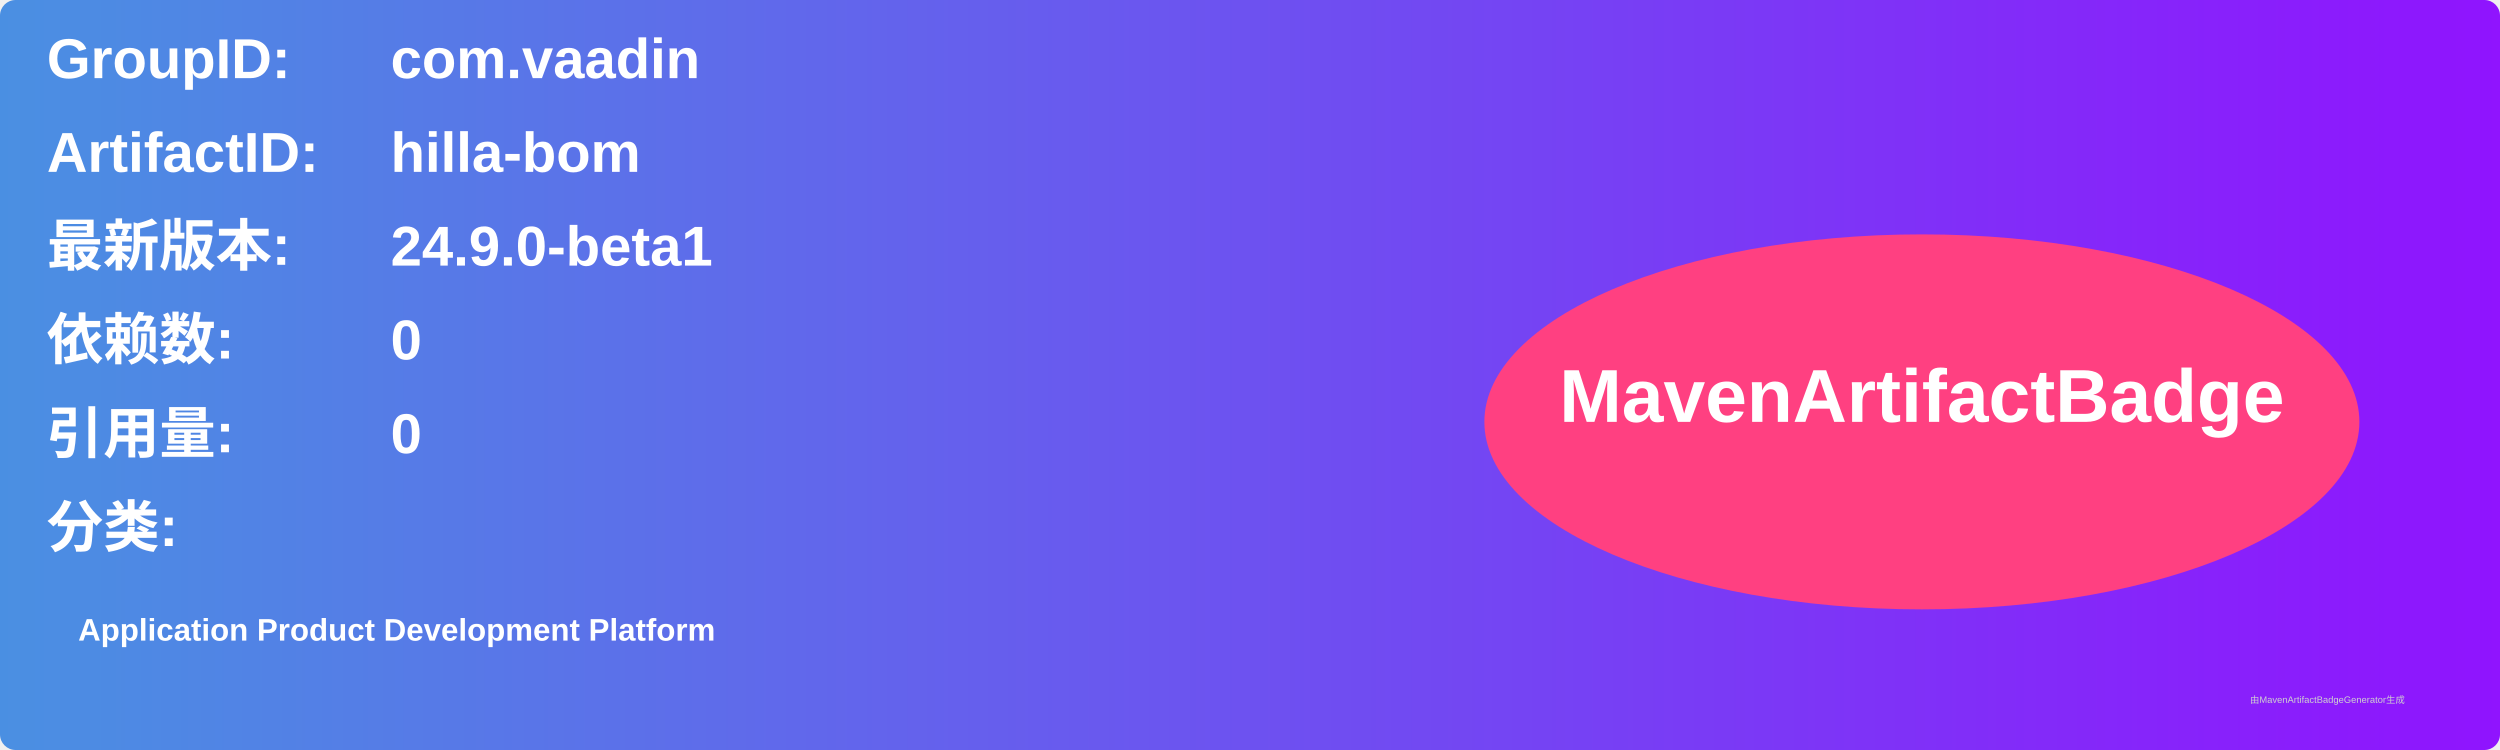
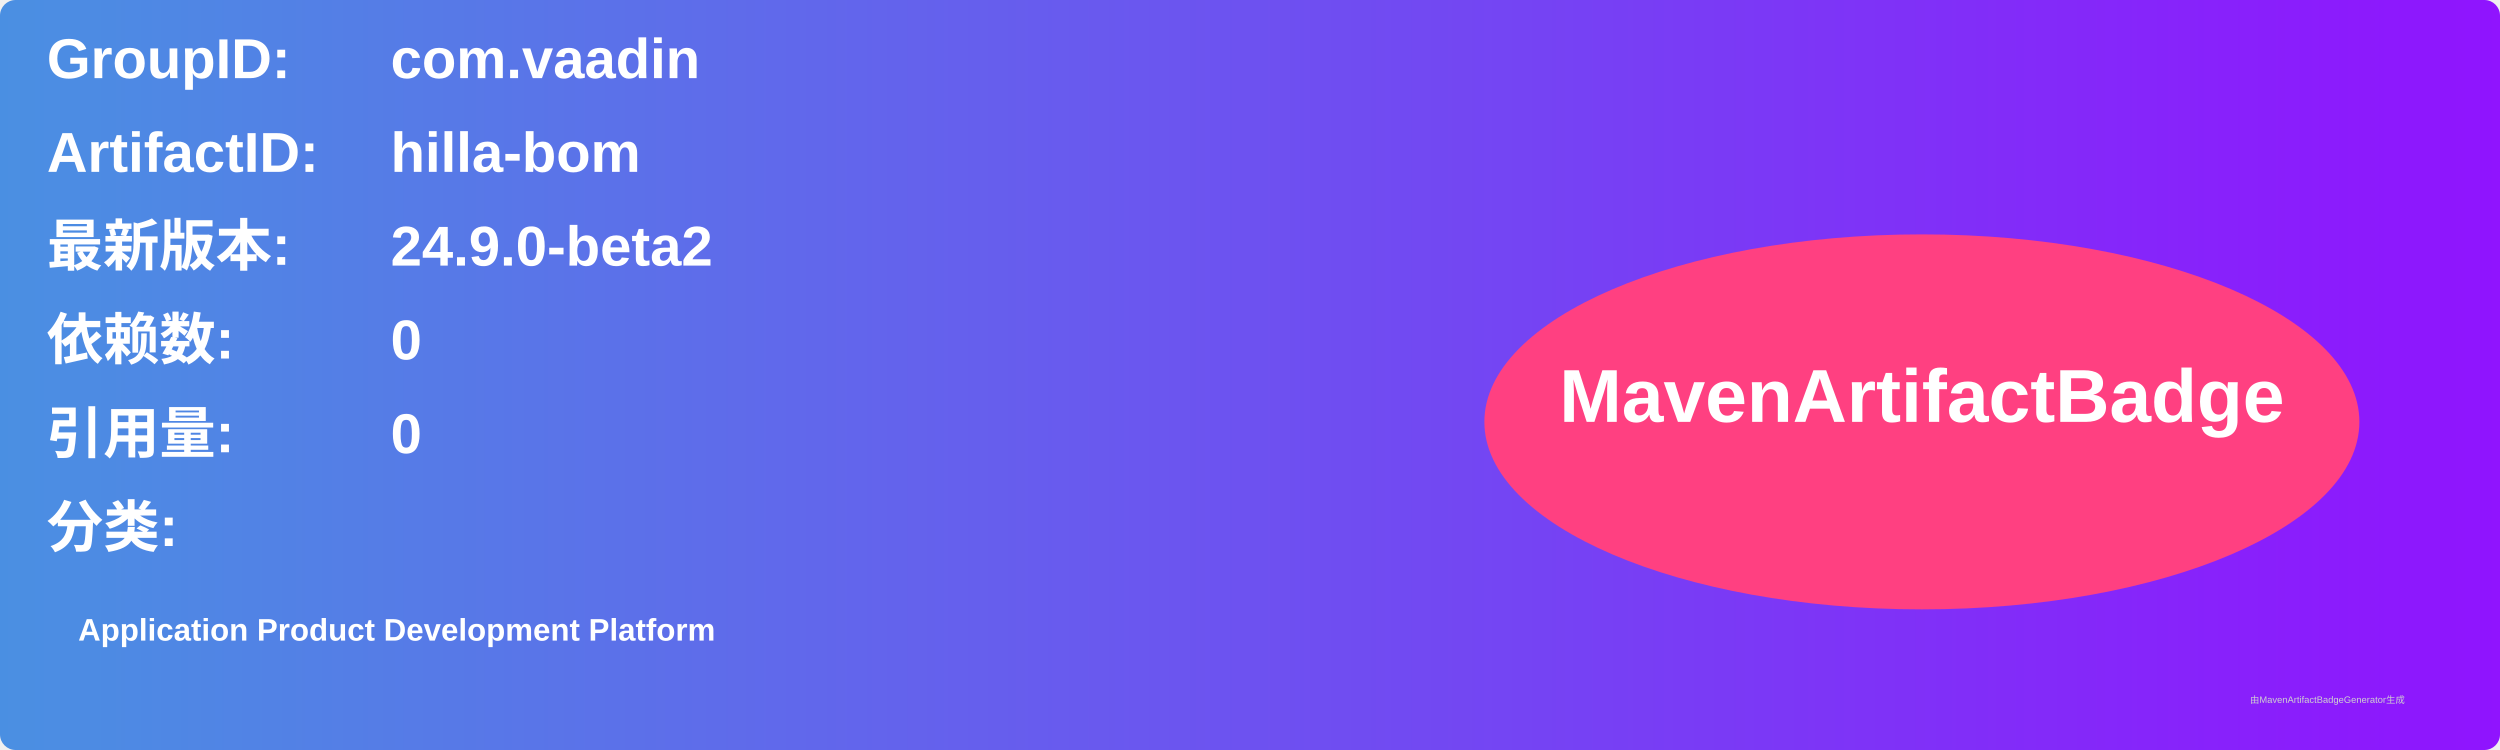
<svg xmlns="http://www.w3.org/2000/svg" width="800" height="240" viewBox="0 0 800 240">
  <linearGradient id="grad" x1="0%" y1="0%" x2="100%" y2="0%">
    <stop offset="0%" stop-color="#4a90e2" />
    <stop offset="100%" stop-color="#9013fe" />
  </linearGradient>
  <rect width="100%" height="100%" rx="5" ry="5" fill="url(#grad)" />
  <g transform="translate(15, 15)">
    <text x="0" y="10" font-family="Arial" font-size="18" fill="white" font-weight="bold" width="260">GroupID:</text>
    <text x="110" y="10" font-family="Arial" font-size="18" fill="white" font-weight="bold" width="460">com.vaadin</text>
    <text x="0" y="40" font-family="Arial" font-size="18" fill="white" font-weight="bold" width="260">ArtifactID:</text>
    <text x="110" y="40" font-family="Arial" font-size="18" fill="white" font-weight="bold" width="460">hilla-bom</text>
    <text x="0" y="70" font-family="Arial" font-size="18" fill="white" font-weight="bold">最新版本:</text>
    <text x="110" y="70" font-family="Arial" font-size="18" fill="white" font-weight="bold">
-       <tspan font-weight="bold">24.9.0-beta1</tspan>
+       <tspan font-weight="bold">24.9.0-beta2</tspan>
    </text>
    <text x="0" y="100" font-family="Arial" font-size="18" fill="white" font-weight="bold">依赖数: </text>
    <text x="110" y="100" font-family="Arial" font-size="18" fill="white">
      <tspan font-weight="bold">0</tspan>
    </text>
    <text x="0" y="130" font-family="Arial" font-size="18" fill="white" font-weight="bold">引用量: </text>
    <text x="110" y="130" font-family="Arial" font-size="18" fill="white">
      <tspan font-weight="bold">0</tspan>
    </text>
    <text x="0" y="160" font-family="Arial" font-size="18" fill="white" font-weight="bold">分类:</text>
    <text x="10" y="190" font-family="Arial" font-size="10" fill="white">
      <tspan font-weight="bold">Application Product Development Platform</tspan>
    </text>
    <ellipse cx="600" cy="120" rx="140" ry="60" fill="#ff4081" />
    <text x="600" y="120" text-anchor="middle" font-family="Arial" font-size="24" fill="white" font-weight="bold">MavenArtifactBadge</text>
  </g>
  <text x="720" y="225" font-family="Arial" font-size="3" fill="#d0d0d0">由MavenArtifactBadgeGenerator生成</text>
</svg>
